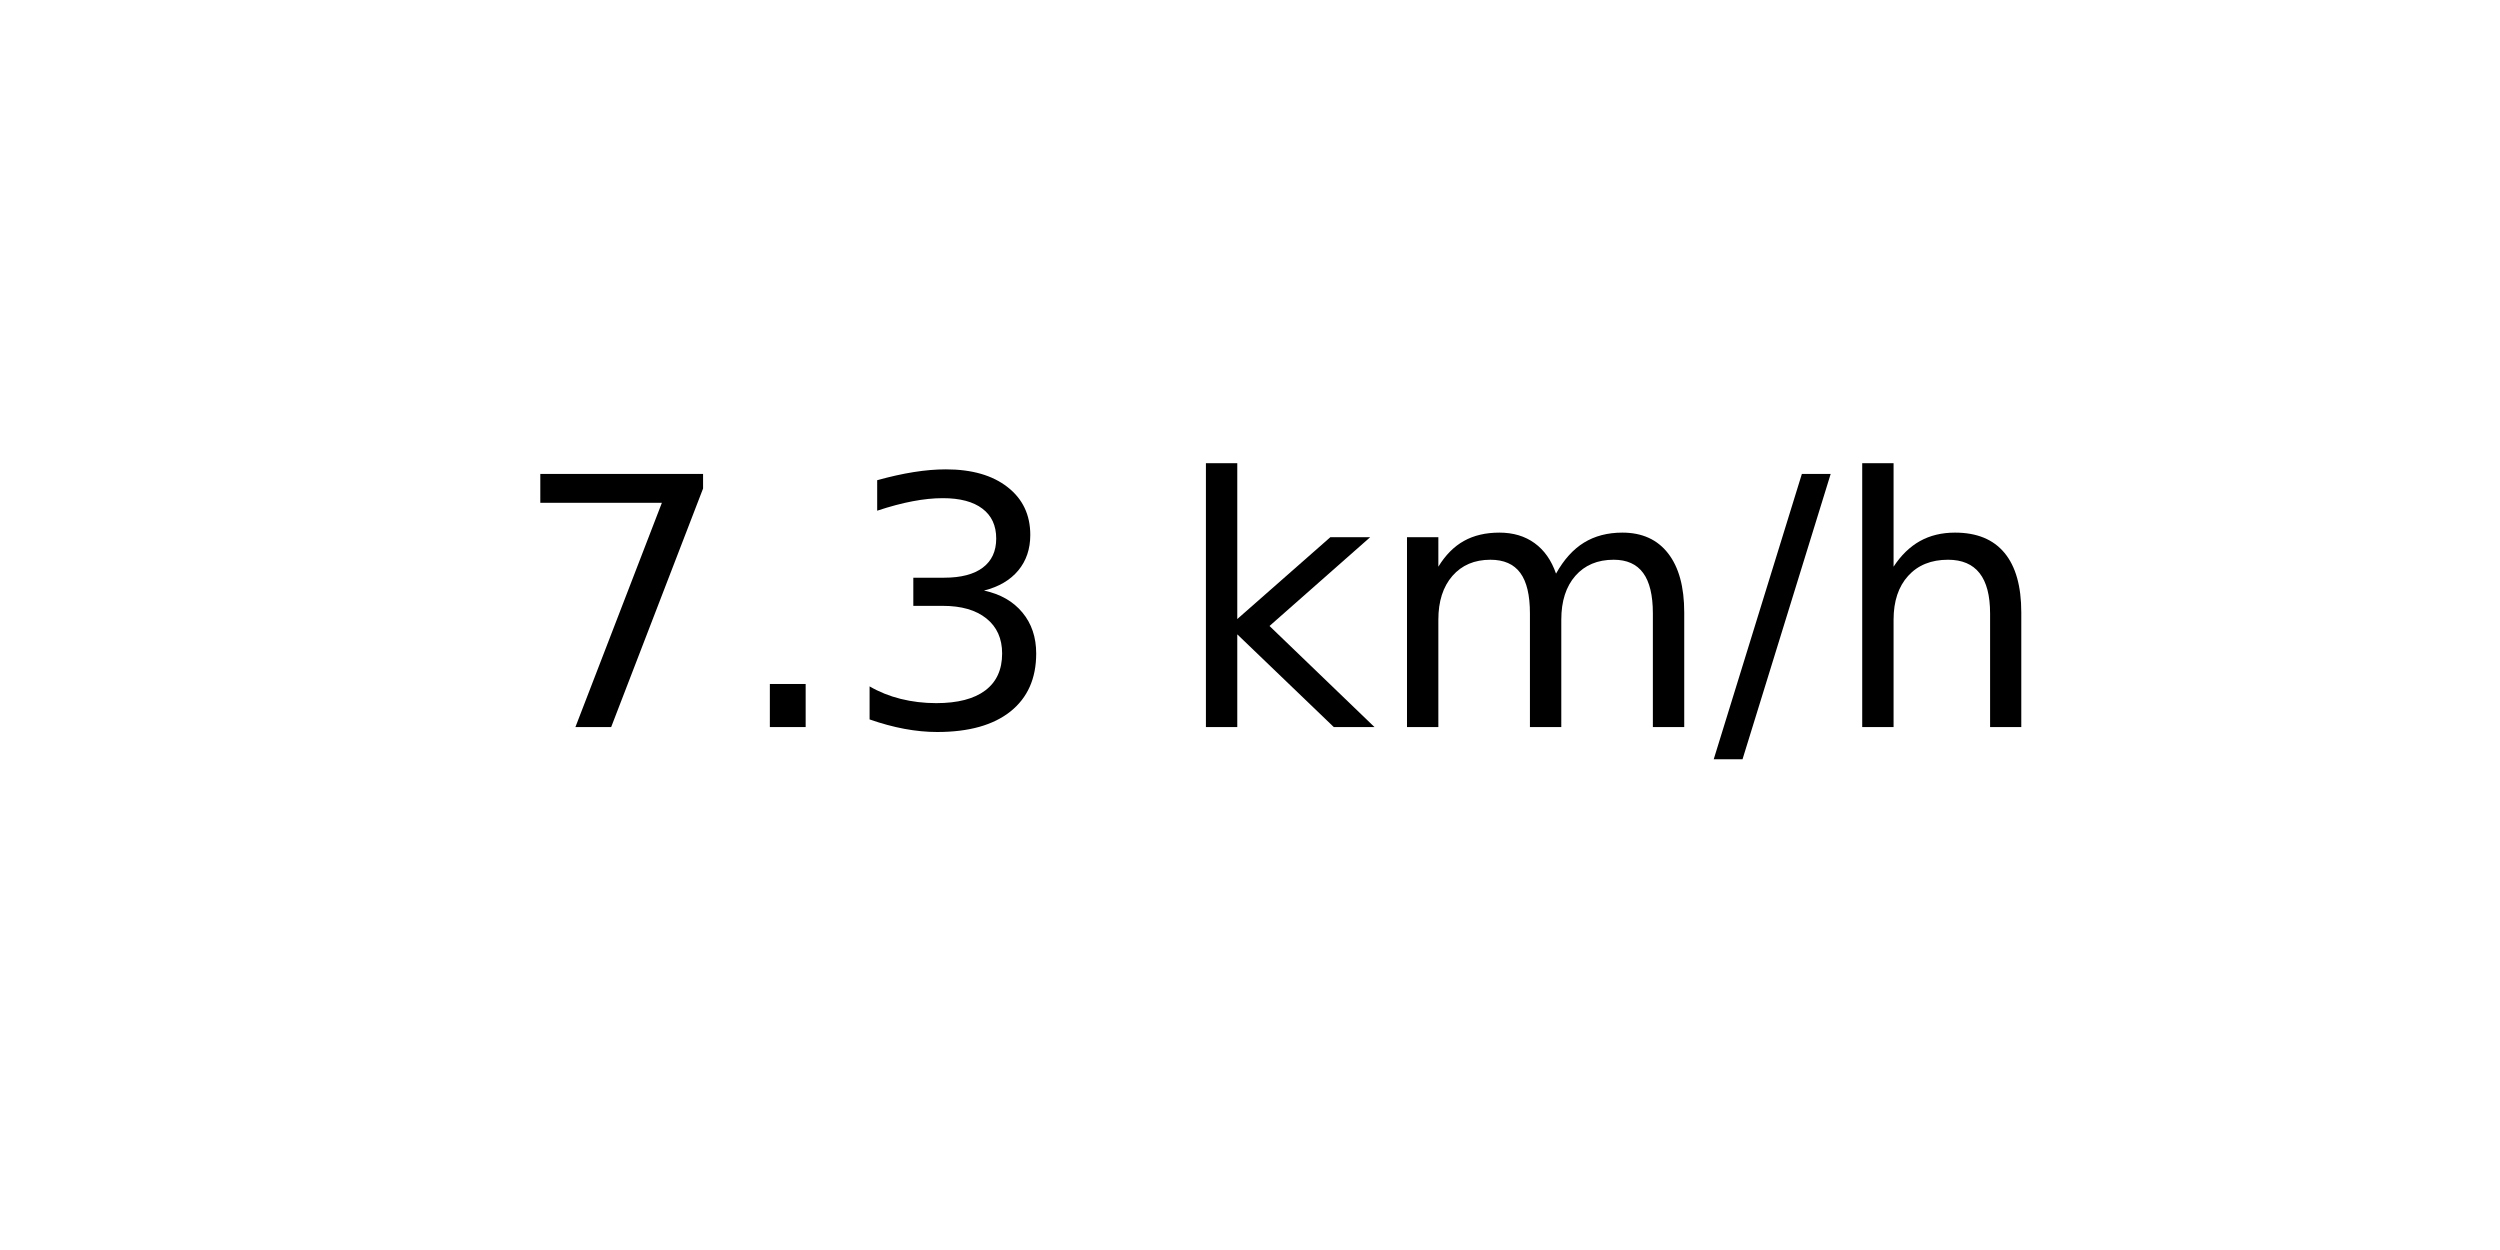
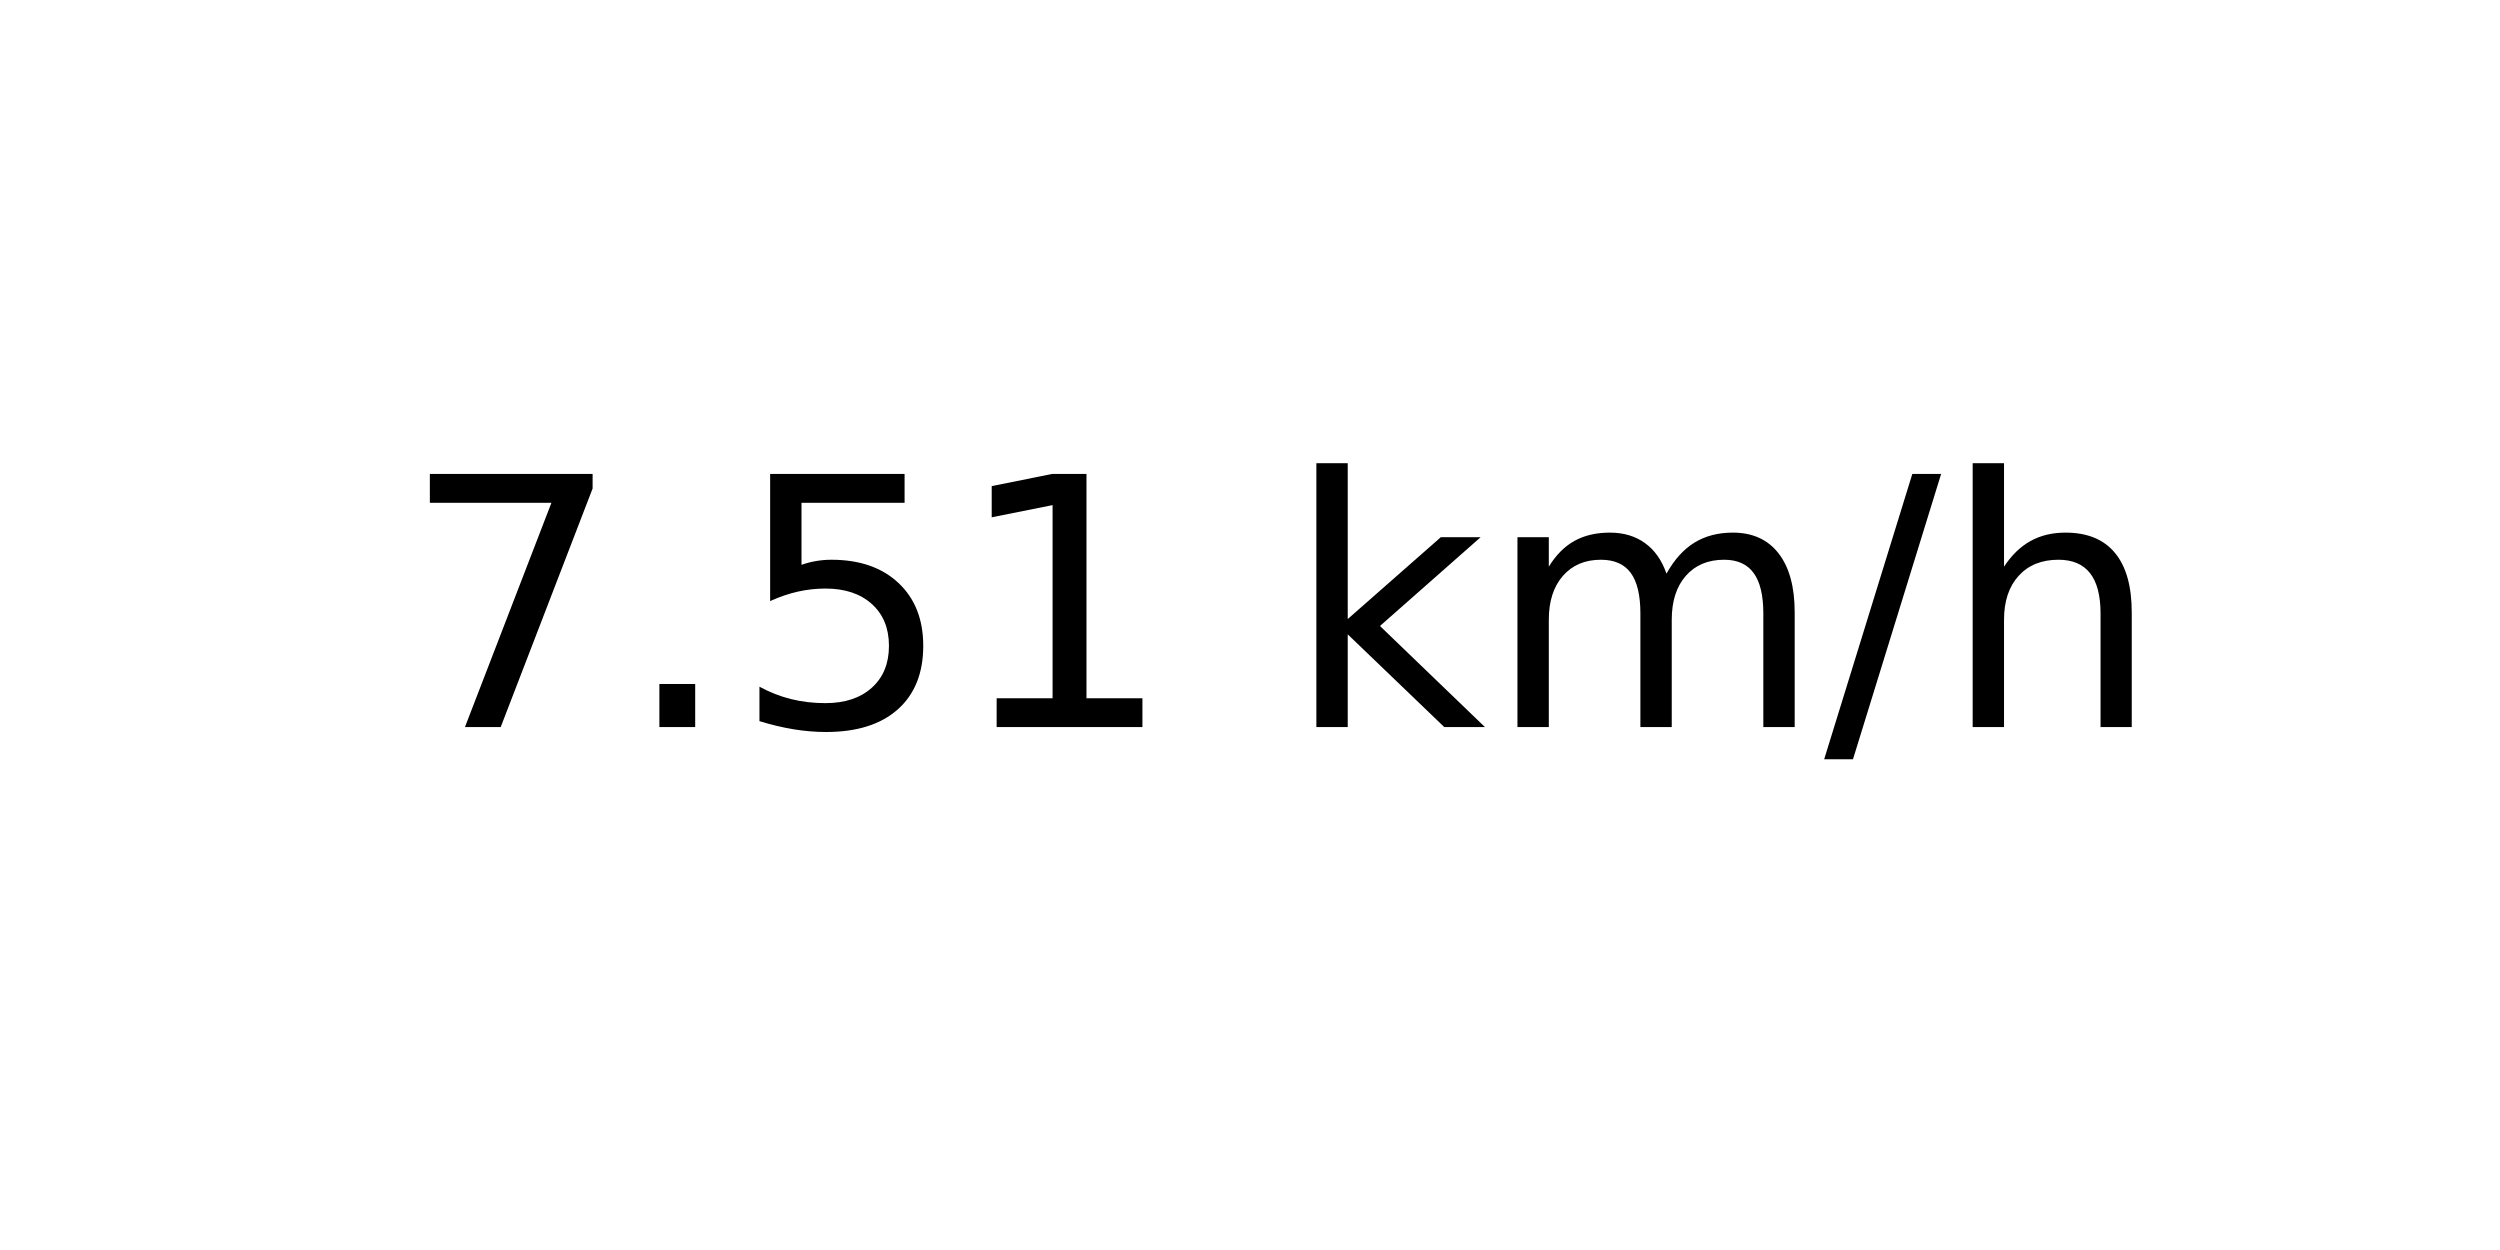
<svg xmlns="http://www.w3.org/2000/svg" xmlns:xlink="http://www.w3.org/1999/xlink" width="72pt" height="36pt" viewBox="0 0 72 36" version="1.1">
  <defs>
    <style type="text/css">*{stroke-linejoin: round; stroke-linecap: butt}</style>
  </defs>
  <g id="figure_1">
    <g id="axes_1">
      <g id="text_1">
-         <g transform="translate(14.74062 20.93937) scale(0.1 -0.1)">
+         <g transform="translate(11.55937 20.93937) scale(0.1 -0.1)">
          <defs>
            <path id="DejaVuSans-37" d="M 525 4666  L 3525 4666  L 3525 4397  L 1831 0  L 1172 0  L 2766 4134  L 525 4134  L 525 4666  z " transform="scale(0.015625)" />
            <path id="DejaVuSans-2e" d="M 684 794  L 1344 794  L 1344 0  L 684 0  L 684 794  z " transform="scale(0.015625)" />
-             <path id="DejaVuSans-33" d="M 2597 2516  Q 3050 2419 3304 2112  Q 3559 1806 3559 1356  Q 3559 666 3084 287  Q 2609 -91 1734 -91  Q 1441 -91 1130 -33  Q 819 25 488 141  L 488 750  Q 750 597 1062 519  Q 1375 441 1716 441  Q 2309 441 2620 675  Q 2931 909 2931 1356  Q 2931 1769 2642 2001  Q 2353 2234 1838 2234  L 1294 2234  L 1294 2753  L 1863 2753  Q 2328 2753 2575 2939  Q 2822 3125 2822 3475  Q 2822 3834 2567 4026  Q 2313 4219 1838 4219  Q 1578 4219 1281 4162  Q 984 4106 628 3988  L 628 4550  Q 988 4650 1302 4700  Q 1616 4750 1894 4750  Q 2613 4750 3031 4423  Q 3450 4097 3450 3541  Q 3450 3153 3228 2886  Q 3006 2619 2597 2516  z " transform="scale(0.015625)" />
+             <path id="DejaVuSans-35" d="M 691 4666  L 3169 4666  L 3169 4134  L 1269 4134  L 1269 2991  Q 1406 3038 1543 3061  Q 1681 3084 1819 3084  Q 2600 3084 3056 2656  Q 3513 2228 3513 1497  Q 3513 744 3044 326  Q 2575 -91 1722 -91  Q 1428 -91 1123 -41  Q 819 9 494 109  L 494 744  Q 775 591 1075 516  Q 1375 441 1709 441  Q 2250 441 2565 725  Q 2881 1009 2881 1497  Q 2881 1984 2565 2268  Q 2250 2553 1709 2553  Q 1456 2553 1204 2497  Q 953 2441 691 2322  L 691 4666  z " transform="scale(0.015625)" />
+             <path id="DejaVuSans-31" d="M 794 531  L 1825 531  L 1825 4091  L 703 3866  L 703 4441  L 1819 4666  L 2450 4666  L 2450 531  L 3481 531  L 3481 0  L 794 0  L 794 531  z " transform="scale(0.015625)" />
            <path id="DejaVuSans-20" transform="scale(0.015625)" />
            <path id="DejaVuSans-6b" d="M 581 4863  L 1159 4863  L 1159 1991  L 2875 3500  L 3609 3500  L 1753 1863  L 3688 0  L 2938 0  L 1159 1709  L 1159 0  L 581 0  L 581 4863  z " transform="scale(0.015625)" />
            <path id="DejaVuSans-6d" d="M 3328 2828  Q 3544 3216 3844 3400  Q 4144 3584 4550 3584  Q 5097 3584 5394 3201  Q 5691 2819 5691 2113  L 5691 0  L 5113 0  L 5113 2094  Q 5113 2597 4934 2840  Q 4756 3084 4391 3084  Q 3944 3084 3684 2787  Q 3425 2491 3425 1978  L 3425 0  L 2847 0  L 2847 2094  Q 2847 2600 2669 2842  Q 2491 3084 2119 3084  Q 1678 3084 1418 2786  Q 1159 2488 1159 1978  L 1159 0  L 581 0  L 581 3500  L 1159 3500  L 1159 2956  Q 1356 3278 1631 3431  Q 1906 3584 2284 3584  Q 2666 3584 2933 3390  Q 3200 3197 3328 2828  z " transform="scale(0.015625)" />
            <path id="DejaVuSans-2f" d="M 1625 4666  L 2156 4666  L 531 -594  L 0 -594  L 1625 4666  z " transform="scale(0.015625)" />
            <path id="DejaVuSans-68" d="M 3513 2113  L 3513 0  L 2938 0  L 2938 2094  Q 2938 2591 2744 2837  Q 2550 3084 2163 3084  Q 1697 3084 1428 2787  Q 1159 2491 1159 1978  L 1159 0  L 581 0  L 581 4863  L 1159 4863  L 1159 2956  Q 1366 3272 1645 3428  Q 1925 3584 2291 3584  Q 2894 3584 3203 3211  Q 3513 2838 3513 2113  z " transform="scale(0.015625)" />
          </defs>
          <use xlink:href="#DejaVuSans-37" />
          <use xlink:href="#DejaVuSans-2e" x="63.623" />
-           <use xlink:href="#DejaVuSans-33" x="95.41" />
-           <use xlink:href="#DejaVuSans-20" x="159.033" />
-           <use xlink:href="#DejaVuSans-6b" x="190.82" />
-           <use xlink:href="#DejaVuSans-6d" x="248.73" />
-           <use xlink:href="#DejaVuSans-2f" x="346.143" />
-           <use xlink:href="#DejaVuSans-68" x="379.834" />
+           <use xlink:href="#DejaVuSans-35" x="95.41" />
+           <use xlink:href="#DejaVuSans-31" x="159.033" />
+           <use xlink:href="#DejaVuSans-20" x="222.656" />
+           <use xlink:href="#DejaVuSans-6b" x="254.443" />
+           <use xlink:href="#DejaVuSans-6d" x="312.354" />
+           <use xlink:href="#DejaVuSans-2f" x="409.766" />
+           <use xlink:href="#DejaVuSans-68" x="443.457" />
        </g>
      </g>
    </g>
  </g>
</svg>
